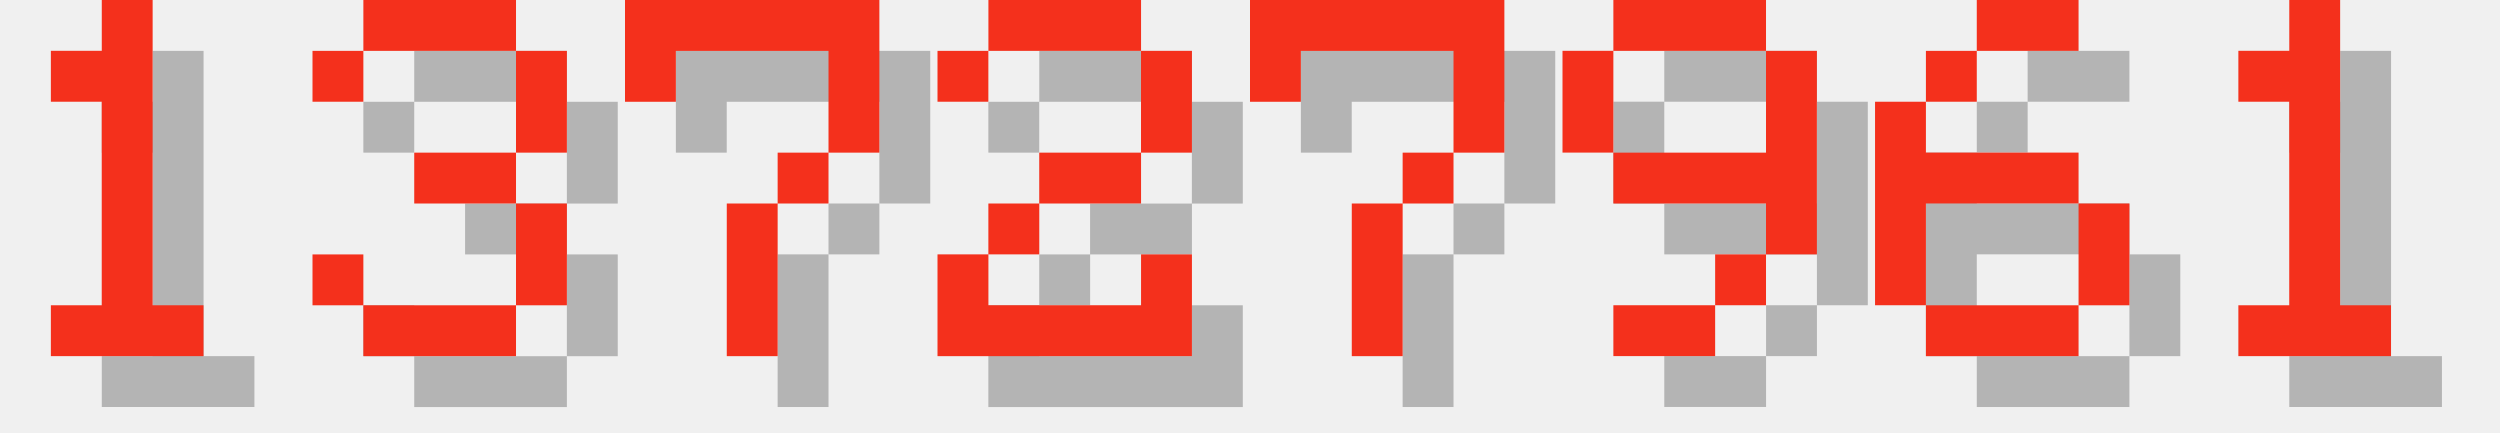
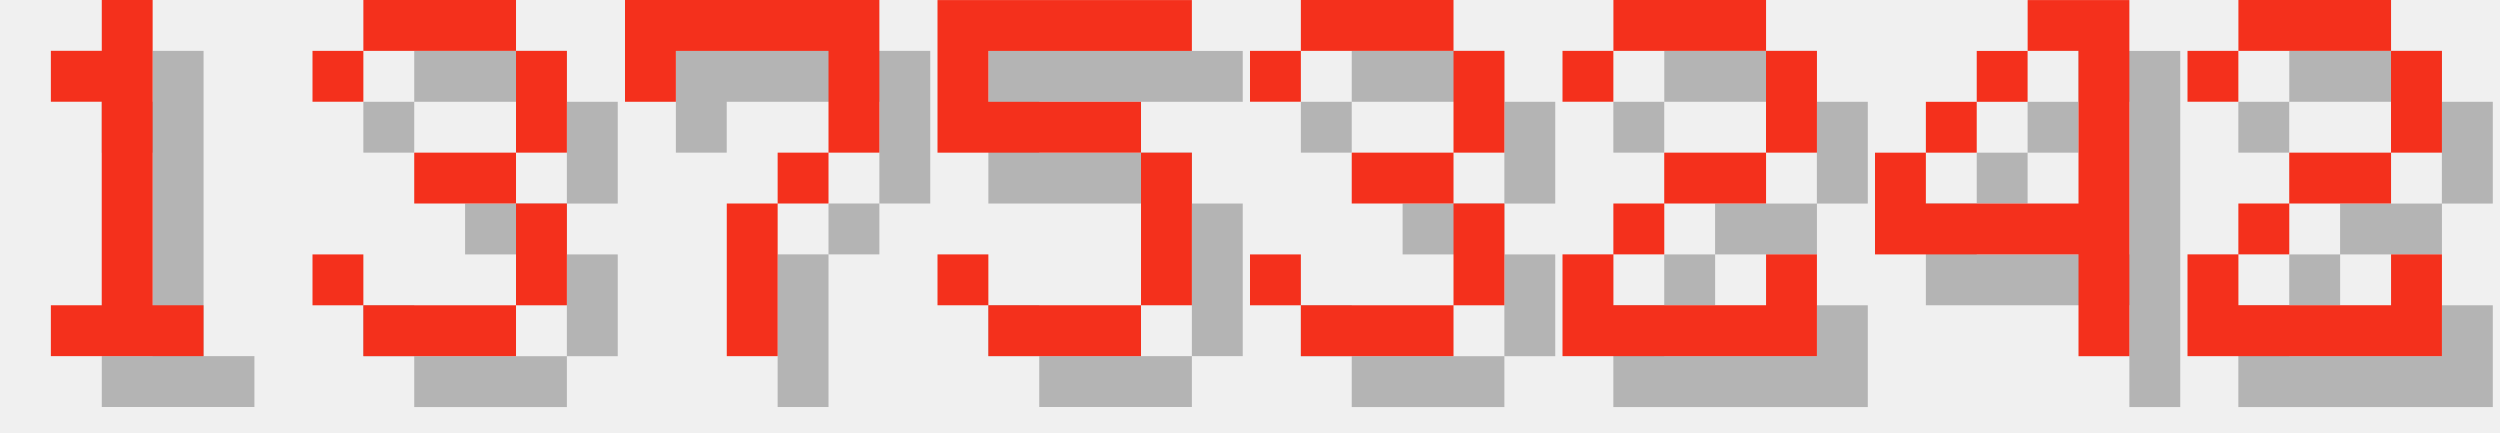
<svg xmlns="http://www.w3.org/2000/svg" version="1.1" width="208.0" height="36">
  <style>
        .text-foreground {
            fill: #F4301C;
        }
        .text-shadow {
            fill: #000000;
            fill-opacity: 0.25;
        }
    </style>
  <g class="digit" id="digit_1" transform="translate(0.0, 0), scale(4)">
    <path id="digit_1_shadow" class="text-shadow" d="m2.117 2.117v1.058h1.058v4.233h-1.058v1.058h3.175v-1.058h-1.058v-6.35h-1.058v1.058h-1.058z" fill-opacity=".5" style="paint-order:stroke fill markers" />
    <path id="digit_1_fg" class="text-foreground" d="m1.058 1.058v1.058h1.058v4.233h-1.058v1.058h3.175v-1.058h-1.058v-6.35h-1.058v1.058h-1.058z" fill="#fff" style="paint-order:stroke fill markers" />
  </g>
  <g class="digit" id="digit_3" transform="translate(26.0, 0), scale(4)">
    <path id="digit_3_shadow" class="text-shadow" d="m1.058 2.117v1.058h1.058v-1.058h3.175v2.117h-2.117v1.058h2.117v2.117h-3.175v-1.058h-1.058v1.058h1.058v1.058h3.175v-1.058h1.058v-2.117h-1.058v-1.058h1.058v-2.117h-1.058v-1.058h-3.175v1.058h-1.058z" fill-opacity=".5" style="paint-order:stroke fill markers" />
    <path id="digit_3_fg" class="text-foreground" d="m0 1.058v1.058h1.058v-1.058h3.175v2.117h-2.117v1.058h2.117v2.117h-3.175v-1.058h-1.058v1.058h1.058v1.058h3.175v-1.058h1.058v-2.117h-1.058v-1.058h1.058v-2.117h-1.058v-1.058h-3.175v1.058h-1.058z" fill="#fff" style="paint-order:stroke fill markers" />
  </g>
  <g class="digit" id="digit_7" transform="translate(52.0, 0), scale(4)">
    <path id="digit_7_shadow" class="text-shadow" d="m1.058 1.058 2e-6 2.117h1.058v-1.058h3.175v1.058l2e-7 1.058h-1.058v1.058h-1.058l4e-7 3.175 1.058 1e-7v-3.175h1.058v-1.058h1.058l5e-7 -1.058v-2.117z" fill-opacity=".5" style="paint-order:stroke fill markers" />
    <path id="digit_7_fg" class="text-foreground" d="m0 0 2e-6 2.117h1.058v-1.058h3.175v1.058l2e-7 1.058h-1.058v1.058h-1.058l4e-7 3.175 1.058 1e-7v-3.175h1.058v-1.058h1.058l5e-7 -1.058v-2.117z" fill="#fff" style="paint-order:stroke fill markers" />
  </g>
-   <g class="digit" id="digit_2" transform="translate(78.0, 0), scale(4)">
+   <g class="digit" id="digit_5" transform="translate(78.0, 0), scale(4)">
+     <path id="digit_5_shadow" class="text-shadow" d="m1.058 1.058v3.175h4.233v3.175h-3.175v-1.058h-1.058v1.058h1.058v1.058h3.175v-1.058h1.058v-3.175h-1.058v-1.058h-3.175v-1.058h4.233v-1.058h-5.292z" fill-opacity=".5" style="paint-order:stroke fill markers" />
+     <path id="digit_5_fg" class="text-foreground" d="m0 0v3.175h4.233v3.175h-3.175v-1.058h-1.058v1.058h1.058v1.058h3.175v-1.058h1.058v-3.175h-1.058v-1.058h-3.175v-1.058h4.233v-1.058h-5.292z" fill="#fff" style="paint-order:stroke fill markers" />
+   </g>
+   <g class="digit" id="digit_3" transform="translate(104.0, 0), scale(4)">
+     <path id="digit_3_shadow" class="text-shadow" d="m1.058 2.117v1.058h1.058v-1.058h3.175v2.117h-2.117v1.058h2.117v2.117h-3.175v-1.058h-1.058v1.058h1.058v1.058h3.175v-1.058h1.058v-2.117h-1.058v-1.058h1.058v-2.117h-1.058v-1.058h-3.175v1.058h-1.058z" fill-opacity=".5" style="paint-order:stroke fill markers" />
+     <path id="digit_3_fg" class="text-foreground" d="m0 1.058v1.058h1.058v-1.058h3.175v2.117h-2.117v1.058h2.117v2.117h-3.175v-1.058h-1.058v1.058h1.058v1.058h3.175v-1.058h1.058v-2.117h-1.058v-1.058h1.058v-2.117h-1.058v-1.058h-3.175v1.058h-1.058z" fill="#fff" style="paint-order:stroke fill markers" />
+   </g>
+   <g class="digit" id="digit_2" transform="translate(130.0, 0), scale(4)">
    <path id="digit_2_shadow" class="text-shadow" d="m1.058 2.117v1.058h1.058v-1.058h3.175v2.117h-2.117v1.058h-1.058v1.058h-1.058v2.117h5.292v-2.117h-1.058v1.058h-3.175v-1.058h1.058v-1.058h2.117v-1.058h1.058v-2.117h-1.058v-1.058h-3.175v1.058h-1.058z" fill-opacity=".5" style="paint-order:stroke fill markers" />
    <path id="digit_2_fg" class="text-foreground" d="m0 1.058v1.058h1.058v-1.058h3.175v2.117h-2.117v1.058h-1.058v1.058h-1.058v2.117h5.292v-2.117h-1.058v1.058h-3.175v-1.058h1.058v-1.058h2.117v-1.058h1.058v-2.117h-1.058v-1.058h-3.175v1.058h-1.058z" fill="#fff" style="paint-order:stroke fill markers" />
  </g>
-   <g class="digit" id="digit_7" transform="translate(104.0, 0), scale(4)">
-     <path id="digit_7_shadow" class="text-shadow" d="m1.058 1.058 2e-6 2.117h1.058v-1.058h3.175v1.058l2e-7 1.058h-1.058v1.058h-1.058l4e-7 3.175 1.058 1e-7v-3.175h1.058v-1.058h1.058l5e-7 -1.058v-2.117z" fill-opacity=".5" style="paint-order:stroke fill markers" />
-     <path id="digit_7_fg" class="text-foreground" d="m0 0 2e-6 2.117h1.058v-1.058h3.175v1.058l2e-7 1.058h-1.058v1.058h-1.058l4e-7 3.175 1.058 1e-7v-3.175h1.058v-1.058h1.058l5e-7 -1.058v-2.117z" fill="#fff" style="paint-order:stroke fill markers" />
+   <g class="digit" id="digit_4" transform="translate(156.0, 0), scale(4)">
+     <path id="digit_4_shadow" class="text-shadow" d="m4.233 1.058v1.058h1.058v3.175h-3.175v-1.058h-1.058v2.117h4.233v2.117h1.058v-7.408h-2.117zm-2.117 3.175h1.058v-1.058h-1.058v1.058zm1.058-1.058h1.058v-1.058h-1.058v1.058z" fill-opacity=".5" style="paint-order:stroke fill markers" />
+     <path id="digit_4_fg" class="text-foreground" d="m3.175 0v1.058h1.058v3.175h-3.175v-1.058h-1.058v2.117h4.233v2.117h1.058v-7.408h-2.117zm-2.117 3.175h1.058v-1.058h-1.058v1.058zm1.058-1.058h1.058v-1.058h-1.058v1.058z" fill="#fff" style="paint-order:stroke fill markers" />
  </g>
-   <g class="digit" id="digit_9" transform="translate(130.0, 0), scale(4)">
-     <path id="digit_9_shadow" class="text-shadow" d="m2.117 1.058v1.058h3.175v-1.058h-3.175zm3.175 1.058v2.117h-3.175v1.058h3.175v1.058h1.058v-4.233h-1.058zm0 4.233h-1.058v1.058h1.058v-1.058zm-1.058 1.058h-2.117v1.058h2.117v-1.058zm-2.117-3.175v-2.117h-1.058v2.117h1.058z" fill-opacity=".5" style="paint-order:stroke fill markers" />
-     <path id="digit_9_fg" class="text-foreground" d="m1.058 0v1.058h3.175v-1.058h-3.175zm3.175 1.058v2.117h-3.175v1.058h3.175v1.058h1.058v-4.233h-1.058zm0 4.233h-1.058v1.058h1.058v-1.058zm-1.058 1.058h-2.117v1.058h2.117v-1.058zm-2.117-3.175v-2.117h-1.058v2.117h1.058z" fill="#fff" style="paint-order:stroke fill markers" />
-   </g>
-   <g class="digit" id="digit_6" transform="translate(156.0, 0), scale(4)">
-     <path id="digit_6_shadow" class="text-shadow" d="m3.175 1.058v1.058h2.117v-1.058h-2.117zm0 1.058h-1.058v1.058h1.058v-1.058zm-1.058 1.058h-1.058v4.233h1.058v-2.117h3.175v-1.058h-3.175v-1.058zm3.175 2.117v2.117h1.058v-2.117h-1.058zm0 2.117h-3.175v1.058h3.175v-1.058z" fill-opacity=".5" style="paint-order:stroke fill markers" />
-     <path id="digit_6_fg" class="text-foreground" d="m2.117 0v1.058h2.117v-1.058h-2.117zm0 1.058h-1.058v1.058h1.058v-1.058zm-1.058 1.058h-1.058v4.233h1.058v-2.117h3.175v-1.058h-3.175v-1.058zm3.175 2.117v2.117h1.058v-2.117h-1.058zm0 2.117h-3.175v1.058h3.175v-1.058z" fill="#fff" style="paint-order:stroke fill markers" />
-   </g>
-   <g class="digit" id="digit_1" transform="translate(182.0, 0), scale(4)">
-     <path id="digit_1_shadow" class="text-shadow" d="m2.117 2.117v1.058h1.058v4.233h-1.058v1.058h3.175v-1.058h-1.058v-6.35h-1.058v1.058h-1.058z" fill-opacity=".5" style="paint-order:stroke fill markers" />
-     <path id="digit_1_fg" class="text-foreground" d="m1.058 1.058v1.058h1.058v4.233h-1.058v1.058h3.175v-1.058h-1.058v-6.35h-1.058v1.058h-1.058z" fill="#fff" style="paint-order:stroke fill markers" />
+   <g class="digit" id="digit_2" transform="translate(182.0, 0), scale(4)">
+     <path id="digit_2_shadow" class="text-shadow" d="m1.058 2.117v1.058h1.058v-1.058h3.175v2.117h-2.117v1.058h-1.058v1.058h-1.058v2.117h5.292v-2.117h-1.058v1.058h-3.175v-1.058h1.058v-1.058h2.117v-1.058h1.058v-2.117h-1.058v-1.058h-3.175v1.058h-1.058z" fill-opacity=".5" style="paint-order:stroke fill markers" />
+     <path id="digit_2_fg" class="text-foreground" d="m0 1.058v1.058h1.058v-1.058h3.175v2.117h-2.117v1.058h-1.058v1.058h-1.058v2.117h5.292v-2.117h-1.058v1.058h-3.175v-1.058h1.058v-1.058h2.117v-1.058h1.058v-2.117h-1.058v-1.058h-3.175v1.058h-1.058z" fill="#fff" style="paint-order:stroke fill markers" />
  </g>
</svg>
